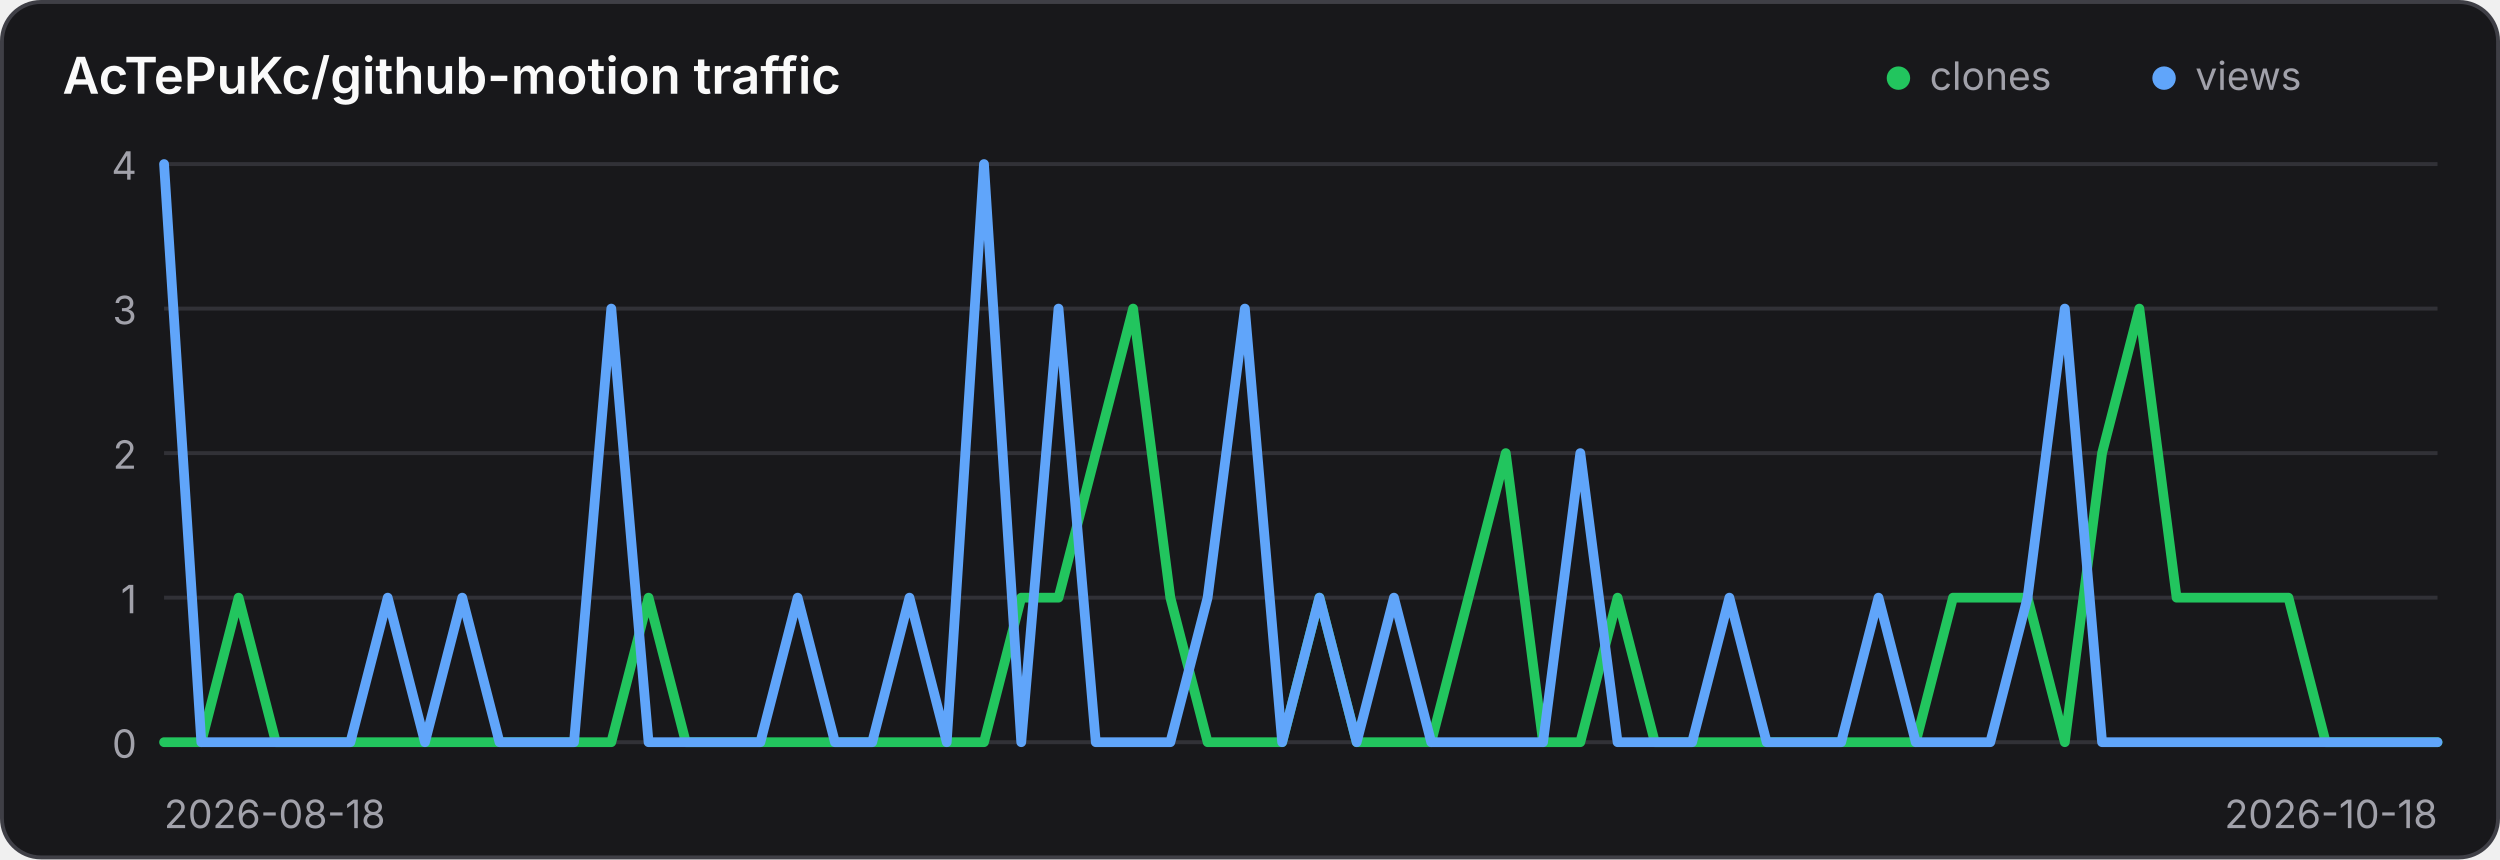
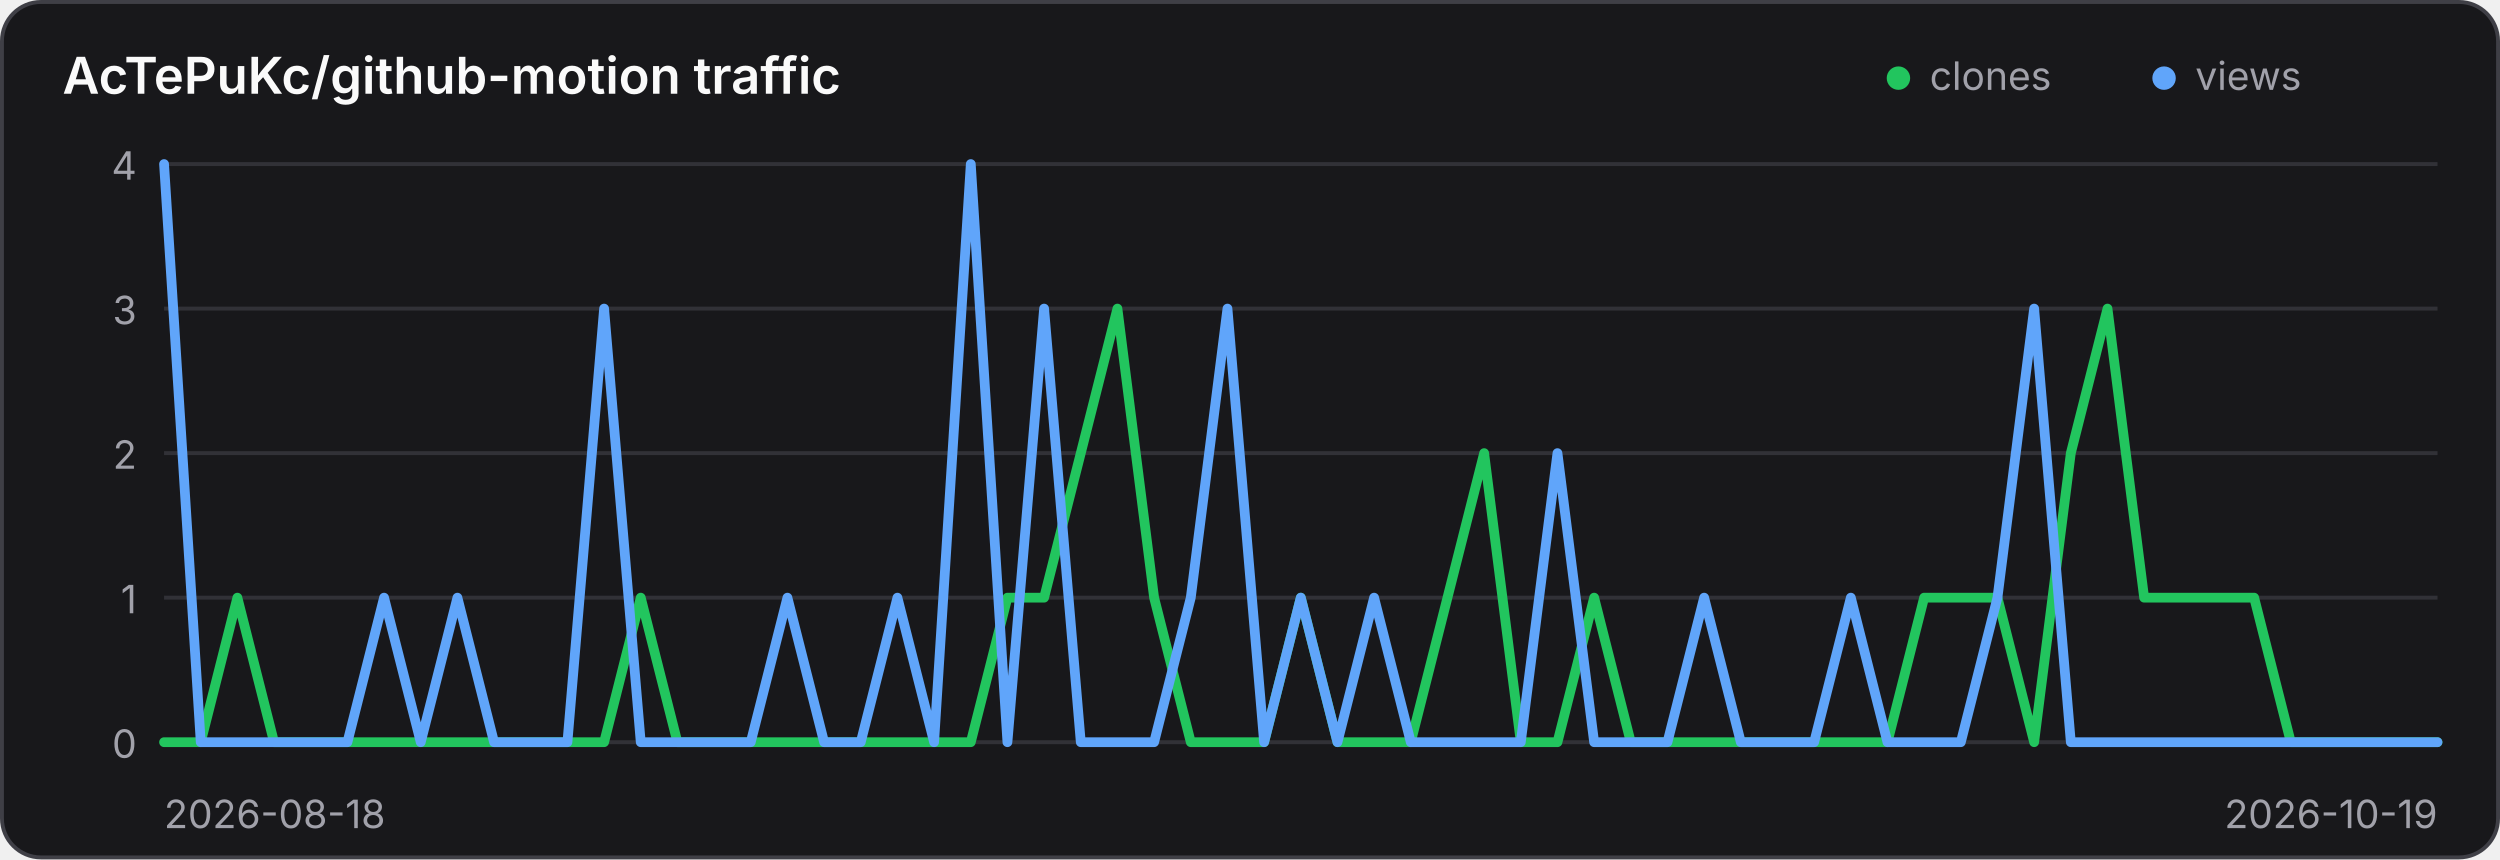
<svg xmlns="http://www.w3.org/2000/svg" width="640" height="220" viewBox="0 0 640 220" role="img" aria-label="Traffic history for AcTePuKc/github-motion">
  <style>
    .panel { fill: #18181b; stroke: #3f3f46; }
    .title { fill: #fafafa; }
    .axis { fill: #a1a1aa; font: 10px Inter,ui-sans-serif,system-ui,sans-serif; }
    .grid { stroke: #3f3f46; stroke-width: 1; opacity: .65; }
    @media (prefers-color-scheme: light) {
      .panel { fill: #ffffff; stroke: #d4d4d8; }
      .title { fill: #18181b; }
      .axis { fill: #71717a; }
      .grid { stroke: #d4d4d8; }
    }
  </style>
  <rect class="panel" x="0.5" y="0.5" width="639" height="219" rx="10" stroke-width="1" />
  <text class="title" x="16" y="24" font-family="Inter,ui-sans-serif,system-ui,sans-serif" font-size="13" font-weight="600">AcTePuKc/github-motion traffic</text>
  <circle cx="486" cy="20" r="3" fill="#22c55e" />
  <text class="axis" x="494" y="23">clones</text>
  <circle cx="554" cy="20" r="3" fill="#60a5fa" />
  <text class="axis" x="562" y="23">views</text>
  <line class="grid" x1="42" y1="42.00" x2="624" y2="42.00" />
  <text class="axis" x="35" y="46.00" text-anchor="end">4</text>
  <line class="grid" x1="42" y1="79.00" x2="624" y2="79.00" />
  <text class="axis" x="35" y="83.00" text-anchor="end">3</text>
  <line class="grid" x1="42" y1="116.00" x2="624" y2="116.00" />
  <text class="axis" x="35" y="120.00" text-anchor="end">2</text>
  <line class="grid" x1="42" y1="153.00" x2="624" y2="153.00" />
  <text class="axis" x="35" y="157.00" text-anchor="end">1</text>
  <line class="grid" x1="42" y1="190.00" x2="624" y2="190.00" />
  <text class="axis" x="35" y="194.00" text-anchor="end">0</text>
-   <polyline points="42.00,190.00 51.54,190.00 61.08,153.00 70.62,190.00 80.16,190.00 89.70,190.00 99.25,190.00 108.79,190.00 118.33,190.00 127.87,190.00 137.41,190.00 146.95,190.00 156.49,190.00 166.03,153.00 175.57,190.00 185.11,190.00 194.66,190.00 204.20,190.00 213.74,190.00 223.28,190.00 232.82,190.00 242.36,190.00 251.90,190.00 261.44,153.00 270.98,153.00 280.52,116.00 290.07,79.00 299.61,153.00 309.15,190.00 318.69,190.00 328.23,190.00 337.77,153.00 347.31,190.00 356.85,190.00 366.39,190.00 375.93,153.00 385.48,116.00 395.02,190.00 404.56,190.00 414.10,153.00 423.64,190.00 433.18,190.00 442.72,190.00 452.26,190.00 461.80,190.00 471.34,190.00 480.89,190.00 490.43,190.00 499.97,153.00 509.51,153.00 519.05,153.00 528.59,190.00 538.13,116.00 547.67,79.00 557.21,153.00 566.75,153.00 576.30,153.00 585.84,153.00 595.38,190.00 604.92,190.00 614.46,190.00 624.00,190.00" fill="none" stroke="#22c55e" stroke-width="2.5" stroke-linecap="round" stroke-linejoin="round" />
-   <polyline points="42.00,42.00 51.54,190.00 61.08,190.00 70.62,190.00 80.16,190.00 89.70,190.00 99.25,153.00 108.79,190.00 118.33,153.00 127.87,190.00 137.41,190.00 146.95,190.00 156.49,79.00 166.03,190.00 175.57,190.00 185.11,190.00 194.66,190.00 204.20,153.00 213.74,190.00 223.28,190.00 232.82,153.00 242.36,190.00 251.90,42.00 261.44,190.00 270.98,79.00 280.52,190.00 290.07,190.00 299.61,190.00 309.15,153.00 318.69,79.00 328.23,190.00 337.77,153.00 347.31,190.00 356.85,153.00 366.39,190.00 375.93,190.00 385.48,190.00 395.02,190.00 404.56,116.00 414.10,190.00 423.64,190.00 433.18,190.00 442.72,153.00 452.26,190.00 461.80,190.00 471.34,190.00 480.89,153.00 490.43,190.00 499.97,190.00 509.51,190.00 519.05,153.00 528.59,79.00 538.13,190.00 547.67,190.00 557.21,190.00 566.75,190.00 576.30,190.00 585.84,190.00 595.38,190.00 604.92,190.00 614.46,190.00 624.00,190.00" fill="none" stroke="#60a5fa" stroke-width="2.5" stroke-linecap="round" stroke-linejoin="round" />
+   <polyline points="42.00,190.00 51.39,190.00 60.77,153.00 70.16,190.00 79.55,190.00 88.94,190.00 98.32,190.00 107.71,190.00 117.10,190.00 126.48,190.00 135.87,190.00 145.26,190.00 154.65,190.00 164.03,153.00 173.42,190.00 182.81,190.00 192.19,190.00 201.58,190.00 210.97,190.00 220.35,190.00 229.74,190.00 239.13,190.00 248.52,190.00 257.90,153.00 267.29,153.00 276.68,116.00 286.06,79.00 295.45,153.00 304.84,190.00 314.23,190.00 323.61,190.00 333.00,153.00 342.39,190.00 351.77,190.00 361.16,190.00 370.55,153.00 379.94,116.00 389.32,190.00 398.71,190.00 408.10,153.00 417.48,190.00 426.87,190.00 436.26,190.00 445.65,190.00 455.03,190.00 464.42,190.00 473.81,190.00 483.19,190.00 492.58,153.00 501.97,153.00 511.35,153.00 520.74,190.00 530.13,116.00 539.52,79.00 548.90,153.00 558.29,153.00 567.68,153.00 577.06,153.00 586.45,190.00 595.84,190.00 605.23,190.00 614.61,190.00 624.00,190.00" fill="none" stroke="#22c55e" stroke-width="2.5" stroke-linecap="round" stroke-linejoin="round" />
+   <polyline points="42.00,42.00 51.39,190.00 60.77,190.00 70.16,190.00 79.55,190.00 88.94,190.00 98.32,153.00 107.71,190.00 117.10,153.00 126.48,190.00 135.87,190.00 145.26,190.00 154.65,79.00 164.03,190.00 173.42,190.00 182.81,190.00 192.19,190.00 201.58,153.00 210.97,190.00 220.35,190.00 229.74,153.00 239.13,190.00 248.52,42.00 257.90,190.00 267.29,79.00 276.68,190.00 286.06,190.00 295.45,190.00 304.84,153.00 314.23,79.00 323.61,190.00 333.00,153.00 342.39,190.00 351.77,153.00 361.16,190.00 370.55,190.00 379.94,190.00 389.32,190.00 398.71,116.00 408.10,190.00 417.48,190.00 426.87,190.00 436.26,153.00 445.65,190.00 455.03,190.00 464.42,190.00 473.81,153.00 483.19,190.00 492.58,190.00 501.97,190.00 511.35,153.00 520.74,79.00 530.13,190.00 539.52,190.00 548.90,190.00 558.29,190.00 567.68,190.00 577.06,190.00 586.45,190.00 595.84,190.00 605.23,190.00 614.61,190.00 624.00,190.00" fill="none" stroke="#60a5fa" stroke-width="2.5" stroke-linecap="round" stroke-linejoin="round" />
  <text class="axis" x="42" y="212">2026-08-18</text>
-   <text class="axis" x="624" y="212" text-anchor="end">2026-10-18</text>
+   <text class="axis" x="624" y="212" text-anchor="end">2026-10-19</text>
</svg>
